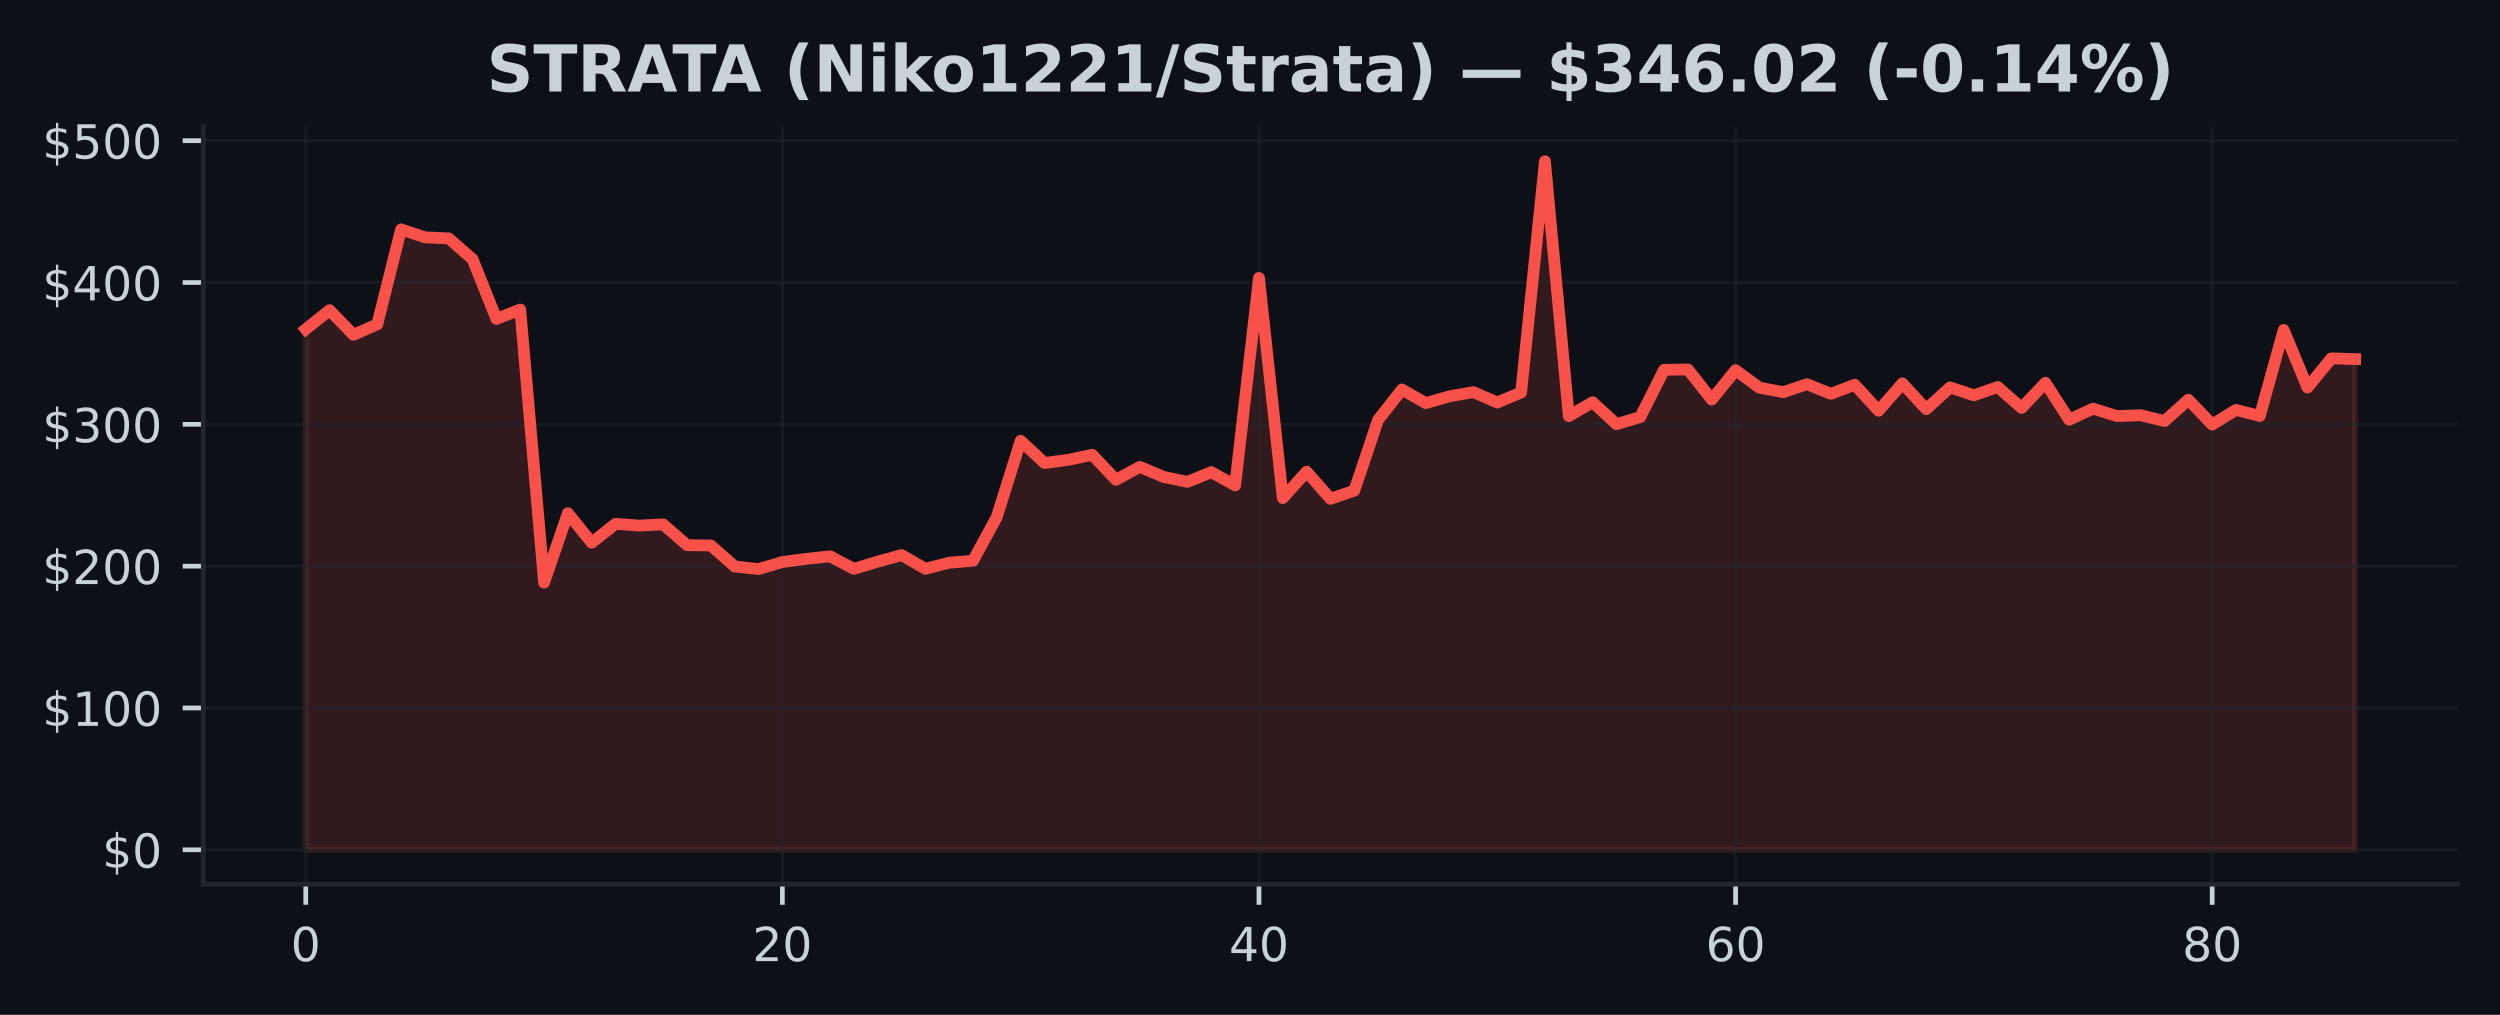
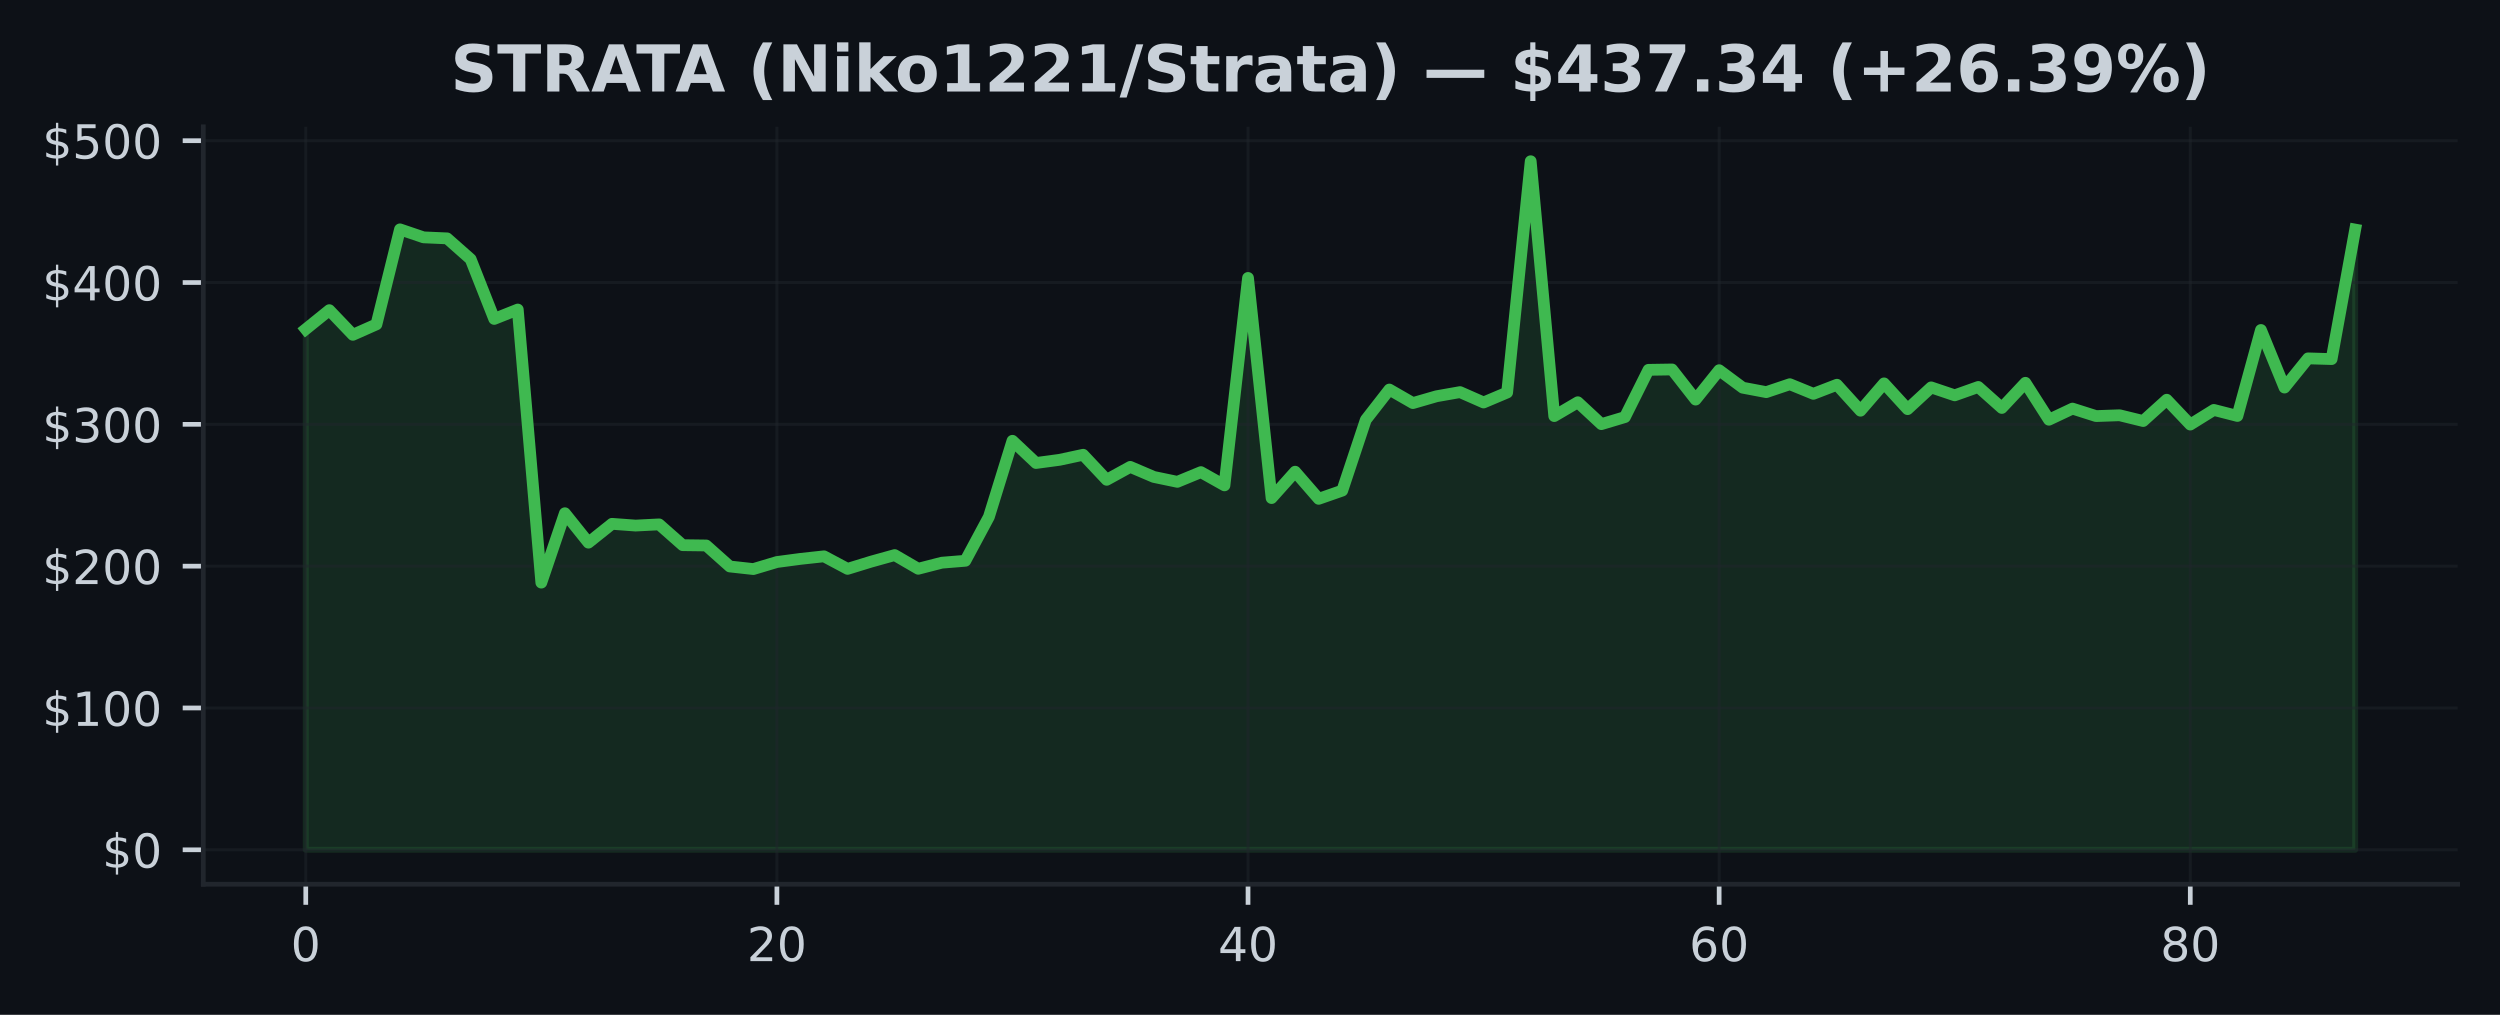
<svg xmlns="http://www.w3.org/2000/svg" xmlns:xlink="http://www.w3.org/1999/xlink" width="425pt" height="172.518pt" viewBox="0 0 425 172.518" version="1.1">
  <defs>
    <style type="text/css">*{stroke-linejoin: round; stroke-linecap: butt}</style>
  </defs>
  <g id="figure_1">
    <g id="patch_1">
      <path d="M 0 172.518  L 425 172.518  L 425 0  L 0 0  z " style="fill: #0d1117" />
    </g>
    <g id="axes_1">
      <g id="patch_2">
        <path d="M 34.56 150.318  L 417.8 150.318  L 417.8 21.558  L 34.56 21.558  z " style="fill: #0d1117" />
      </g>
      <g id="FillBetweenPolyCollection_1">
        <defs>
-           <path id="mb5e793f683" d="M 51.98 -28.053  L 51.98 -116.56  L 56.031 -119.79  L 60.082 -115.6  L 64.133 -117.377  L 68.185 -133.528  L 72.236 -132.168  L 76.287 -131.994  L 80.338 -128.455  L 84.389 -118.303  L 88.44 -119.896  L 92.492 -73.474  L 96.543 -85.268  L 100.594 -80.268  L 104.645 -83.468  L 108.696 -83.171  L 112.747 -83.373  L 116.799 -79.842  L 120.85 -79.786  L 124.901 -76.218  L 128.952 -75.777  L 133.003 -76.975  L 137.054 -77.508  L 141.106 -77.944  L 145.157 -75.81  L 149.208 -77.04  L 153.259 -78.154  L 157.31 -75.827  L 161.361 -76.859  L 165.413 -77.187  L 169.464 -84.654  L 173.515 -97.583  L 177.566 -93.808  L 181.617 -94.348  L 185.668 -95.209  L 189.72 -90.951  L 193.771 -93.15  L 197.822 -91.44  L 201.873 -90.606  L 205.924 -92.258  L 209.975 -90.008  L 214.027 -125.268  L 218.078 -87.848  L 222.129 -92.328  L 226.18 -87.718  L 230.231 -89.116  L 234.282 -101.152  L 238.333 -106.296  L 242.385 -103.994  L 246.436 -105.154  L 250.487 -105.86  L 254.538 -104.098  L 258.589 -105.79  L 262.64 -145.107  L 266.692 -101.786  L 270.743 -104.136  L 274.794 -100.414  L 278.845 -101.614  L 282.896 -109.645  L 286.947 -109.71  L 290.999 -104.59  L 295.05 -109.583  L 299.101 -106.612  L 303.152 -105.855  L 307.203 -107.203  L 311.254 -105.568  L 315.306 -107.111  L 319.357 -102.699  L 323.408 -107.343  L 327.459 -102.965  L 331.51 -106.663  L 335.561 -105.313  L 339.613 -106.735  L 343.664 -103.167  L 347.715 -107.442  L 351.766 -101.166  L 355.817 -103.056  L 359.868 -101.783  L 363.92 -101.925  L 367.971 -100.944  L 372.022 -104.563  L 376.073 -100.344  L 380.124 -102.832  L 384.175 -101.805  L 388.227 -116.42  L 392.278 -106.636  L 396.329 -111.596  L 400.38 -111.475  L 400.38 -28.053  L 400.38 -28.053  L 396.329 -28.053  L 392.278 -28.053  L 388.227 -28.053  L 384.175 -28.053  L 380.124 -28.053  L 376.073 -28.053  L 372.022 -28.053  L 367.971 -28.053  L 363.92 -28.053  L 359.868 -28.053  L 355.817 -28.053  L 351.766 -28.053  L 347.715 -28.053  L 343.664 -28.053  L 339.613 -28.053  L 335.561 -28.053  L 331.51 -28.053  L 327.459 -28.053  L 323.408 -28.053  L 319.357 -28.053  L 315.306 -28.053  L 311.254 -28.053  L 307.203 -28.053  L 303.152 -28.053  L 299.101 -28.053  L 295.05 -28.053  L 290.999 -28.053  L 286.947 -28.053  L 282.896 -28.053  L 278.845 -28.053  L 274.794 -28.053  L 270.743 -28.053  L 266.692 -28.053  L 262.64 -28.053  L 258.589 -28.053  L 254.538 -28.053  L 250.487 -28.053  L 246.436 -28.053  L 242.385 -28.053  L 238.333 -28.053  L 234.282 -28.053  L 230.231 -28.053  L 226.18 -28.053  L 222.129 -28.053  L 218.078 -28.053  L 214.027 -28.053  L 209.975 -28.053  L 205.924 -28.053  L 201.873 -28.053  L 197.822 -28.053  L 193.771 -28.053  L 189.72 -28.053  L 185.668 -28.053  L 181.617 -28.053  L 177.566 -28.053  L 173.515 -28.053  L 169.464 -28.053  L 165.413 -28.053  L 161.361 -28.053  L 157.31 -28.053  L 153.259 -28.053  L 149.208 -28.053  L 145.157 -28.053  L 141.106 -28.053  L 137.054 -28.053  L 133.003 -28.053  L 128.952 -28.053  L 124.901 -28.053  L 120.85 -28.053  L 116.799 -28.053  L 112.747 -28.053  L 108.696 -28.053  L 104.645 -28.053  L 100.594 -28.053  L 96.543 -28.053  L 92.492 -28.053  L 88.44 -28.053  L 84.389 -28.053  L 80.338 -28.053  L 76.287 -28.053  L 72.236 -28.053  L 68.185 -28.053  L 64.133 -28.053  L 60.082 -28.053  L 56.031 -28.053  L 51.98 -28.053  z " style="stroke: #f85149; stroke-opacity: 0.15" />
+           <path id="m1d67743f8a" d="M 51.98 -28.053  L 51.98 -116.56  L 55.985 -119.79  L 59.989 -115.6  L 63.994 -117.377  L 67.998 -133.528  L 72.003 -132.168  L 76.008 -131.994  L 80.012 -128.455  L 84.017 -118.303  L 88.021 -119.896  L 92.026 -73.474  L 96.031 -85.268  L 100.035 -80.268  L 104.04 -83.468  L 108.044 -83.171  L 112.049 -83.373  L 116.054 -79.842  L 120.058 -79.786  L 124.063 -76.218  L 128.067 -75.777  L 132.072 -76.975  L 136.077 -77.508  L 140.081 -77.944  L 144.086 -75.81  L 148.09 -77.04  L 152.095 -78.154  L 156.1 -75.827  L 160.104 -76.859  L 164.109 -77.187  L 168.113 -84.654  L 172.118 -97.583  L 176.123 -93.808  L 180.127 -94.348  L 184.132 -95.209  L 188.136 -90.951  L 192.141 -93.15  L 196.146 -91.44  L 200.15 -90.606  L 204.155 -92.258  L 208.159 -90.008  L 212.164 -125.268  L 216.169 -87.848  L 220.173 -92.328  L 224.178 -87.718  L 228.182 -89.116  L 232.187 -101.152  L 236.191 -106.296  L 240.196 -103.994  L 244.201 -105.154  L 248.205 -105.86  L 252.21 -104.098  L 256.214 -105.79  L 260.219 -145.107  L 264.224 -101.786  L 268.228 -104.136  L 272.233 -100.414  L 276.237 -101.614  L 280.242 -109.645  L 284.247 -109.71  L 288.251 -104.59  L 292.256 -109.583  L 296.26 -106.612  L 300.265 -105.855  L 304.27 -107.203  L 308.274 -105.568  L 312.279 -107.111  L 316.283 -102.699  L 320.288 -107.343  L 324.293 -102.965  L 328.297 -106.663  L 332.302 -105.313  L 336.306 -106.735  L 340.311 -103.167  L 344.316 -107.442  L 348.32 -101.166  L 352.325 -103.056  L 356.329 -101.783  L 360.334 -101.925  L 364.339 -100.944  L 368.343 -104.563  L 372.348 -100.344  L 376.352 -102.832  L 380.357 -101.805  L 384.362 -116.42  L 388.366 -106.636  L 392.371 -111.596  L 396.375 -111.475  L 400.38 -133.492  L 400.38 -28.053  L 400.38 -28.053  L 396.375 -28.053  L 392.371 -28.053  L 388.366 -28.053  L 384.362 -28.053  L 380.357 -28.053  L 376.352 -28.053  L 372.348 -28.053  L 368.343 -28.053  L 364.339 -28.053  L 360.334 -28.053  L 356.329 -28.053  L 352.325 -28.053  L 348.32 -28.053  L 344.316 -28.053  L 340.311 -28.053  L 336.306 -28.053  L 332.302 -28.053  L 328.297 -28.053  L 324.293 -28.053  L 320.288 -28.053  L 316.283 -28.053  L 312.279 -28.053  L 308.274 -28.053  L 304.27 -28.053  L 300.265 -28.053  L 296.26 -28.053  L 292.256 -28.053  L 288.251 -28.053  L 284.247 -28.053  L 280.242 -28.053  L 276.237 -28.053  L 272.233 -28.053  L 268.228 -28.053  L 264.224 -28.053  L 260.219 -28.053  L 256.214 -28.053  L 252.21 -28.053  L 248.205 -28.053  L 244.201 -28.053  L 240.196 -28.053  L 236.191 -28.053  L 232.187 -28.053  L 228.182 -28.053  L 224.178 -28.053  L 220.173 -28.053  L 216.169 -28.053  L 212.164 -28.053  L 208.159 -28.053  L 204.155 -28.053  L 200.15 -28.053  L 196.146 -28.053  L 192.141 -28.053  L 188.136 -28.053  L 184.132 -28.053  L 180.127 -28.053  L 176.123 -28.053  L 172.118 -28.053  L 168.113 -28.053  L 164.109 -28.053  L 160.104 -28.053  L 156.1 -28.053  L 152.095 -28.053  L 148.09 -28.053  L 144.086 -28.053  L 140.081 -28.053  L 136.077 -28.053  L 132.072 -28.053  L 128.067 -28.053  L 124.063 -28.053  L 120.058 -28.053  L 116.054 -28.053  L 112.049 -28.053  L 108.044 -28.053  L 104.04 -28.053  L 100.035 -28.053  L 96.031 -28.053  L 92.026 -28.053  L 88.021 -28.053  L 84.017 -28.053  L 80.012 -28.053  L 76.008 -28.053  L 72.003 -28.053  L 67.998 -28.053  L 63.994 -28.053  L 59.989 -28.053  L 55.985 -28.053  L 51.98 -28.053  z " style="stroke: #3fb950; stroke-opacity: 0.15" />
        </defs>
-         <g clip-path="url(#pdb2163ce3f)">
-           <use xlink:href="#mb5e793f683" x="0" y="172.518" style="fill: #f85149; fill-opacity: 0.15; stroke: #f85149; stroke-opacity: 0.15" />
+         <g clip-path="url(#p036f7a142b)">
+           <use xlink:href="#m1d67743f8a" x="0" y="172.518" style="fill: #3fb950; fill-opacity: 0.15; stroke: #3fb950; stroke-opacity: 0.15" />
        </g>
      </g>
      <g id="matplotlib.axis_1">
        <g id="xtick_1">
          <g id="line2d_1">
-             <path d="M 51.98 150.318  L 51.98 21.558  " clip-path="url(#pdb2163ce3f)" style="fill: none; stroke: #21262d; stroke-opacity: 0.5; stroke-width: 0.5; stroke-linecap: square" />
+             <path d="M 51.98 150.318  L 51.98 21.558  " clip-path="url(#p036f7a142b)" style="fill: none; stroke: #21262d; stroke-opacity: 0.5; stroke-width: 0.5; stroke-linecap: square" />
          </g>
          <g id="line2d_2">
            <defs>
-               <path id="m0eacf5c928" d="M 0 0  L 0 3.5  " style="stroke: #c9d1d9; stroke-width: 0.8" />
+               <path id="m9401c95b68" d="M 0 0  L 0 3.5  " style="stroke: #c9d1d9; stroke-width: 0.8" />
            </defs>
            <g>
-               <use xlink:href="#m0eacf5c928" x="51.98" y="150.318" style="fill: #c9d1d9; stroke: #c9d1d9; stroke-width: 0.8" />
+               <use xlink:href="#m9401c95b68" x="51.98" y="150.318" style="fill: #c9d1d9; stroke: #c9d1d9; stroke-width: 0.8" />
            </g>
          </g>
          <g id="text_1">
            <g style="fill: #c9d1d9" transform="translate(49.435 163.3964) scale(0.08 -0.08)">
              <defs>
                <path id="DejaVuSans-13" d="M 2034 4250  Q 1547 4250 1301 3770  Q 1056 3291 1056 2328  Q 1056 1369 1301 889  Q 1547 409 2034 409  Q 2525 409 2770 889  Q 3016 1369 3016 2328  Q 3016 3291 2770 3770  Q 2525 4250 2034 4250  z M 2034 4750  Q 2819 4750 3233 4129  Q 3647 3509 3647 2328  Q 3647 1150 3233 529  Q 2819 -91 2034 -91  Q 1250 -91 836 529  Q 422 1150 422 2328  Q 422 3509 836 4129  Q 1250 4750 2034 4750  z " transform="scale(0.015625)" />
              </defs>
              <use xlink:href="#DejaVuSans-13" />
            </g>
          </g>
        </g>
        <g id="xtick_2">
          <g id="line2d_3">
-             <path d="M 133.003 150.318  L 133.003 21.558  " clip-path="url(#pdb2163ce3f)" style="fill: none; stroke: #21262d; stroke-opacity: 0.5; stroke-width: 0.5; stroke-linecap: square" />
+             <path d="M 132.072 150.318  L 132.072 21.558  " clip-path="url(#p036f7a142b)" style="fill: none; stroke: #21262d; stroke-opacity: 0.5; stroke-width: 0.5; stroke-linecap: square" />
          </g>
          <g id="line2d_4">
            <g>
-               <use xlink:href="#m0eacf5c928" x="133.003" y="150.318" style="fill: #c9d1d9; stroke: #c9d1d9; stroke-width: 0.8" />
+               <use xlink:href="#m9401c95b68" x="132.072" y="150.318" style="fill: #c9d1d9; stroke: #c9d1d9; stroke-width: 0.8" />
            </g>
          </g>
          <g id="text_2">
-             <g style="fill: #c9d1d9" transform="translate(127.9133 163.3964) scale(0.08 -0.08)">
+             <g style="fill: #c9d1d9" transform="translate(126.982 163.3964) scale(0.08 -0.08)">
              <defs>
                <path id="DejaVuSans-15" d="M 1228 531  L 3431 531  L 3431 0  L 469 0  L 469 531  Q 828 903 1448 1529  Q 2069 2156 2228 2338  Q 2531 2678 2651 2914  Q 2772 3150 2772 3378  Q 2772 3750 2511 3984  Q 2250 4219 1831 4219  Q 1534 4219 1204 4116  Q 875 4013 500 3803  L 500 4441  Q 881 4594 1212 4672  Q 1544 4750 1819 4750  Q 2544 4750 2975 4387  Q 3406 4025 3406 3419  Q 3406 3131 3298 2873  Q 3191 2616 2906 2266  Q 2828 2175 2409 1742  Q 1991 1309 1228 531  z " transform="scale(0.015625)" />
              </defs>
              <use xlink:href="#DejaVuSans-15" />
              <use xlink:href="#DejaVuSans-13" transform="translate(63.625 0)" />
            </g>
          </g>
        </g>
        <g id="xtick_3">
          <g id="line2d_5">
-             <path d="M 214.027 150.318  L 214.027 21.558  " clip-path="url(#pdb2163ce3f)" style="fill: none; stroke: #21262d; stroke-opacity: 0.5; stroke-width: 0.5; stroke-linecap: square" />
+             <path d="M 212.164 150.318  L 212.164 21.558  " clip-path="url(#p036f7a142b)" style="fill: none; stroke: #21262d; stroke-opacity: 0.5; stroke-width: 0.5; stroke-linecap: square" />
          </g>
          <g id="line2d_6">
            <g>
-               <use xlink:href="#m0eacf5c928" x="214.027" y="150.318" style="fill: #c9d1d9; stroke: #c9d1d9; stroke-width: 0.8" />
+               <use xlink:href="#m9401c95b68" x="212.164" y="150.318" style="fill: #c9d1d9; stroke: #c9d1d9; stroke-width: 0.8" />
            </g>
          </g>
          <g id="text_3">
-             <g style="fill: #c9d1d9" transform="translate(208.9365 163.3964) scale(0.08 -0.08)">
+             <g style="fill: #c9d1d9" transform="translate(207.0739 163.3964) scale(0.08 -0.08)">
              <defs>
                <path id="DejaVuSans-17" d="M 2419 4116  L 825 1625  L 2419 1625  L 2419 4116  z M 2253 4666  L 3047 4666  L 3047 1625  L 3713 1625  L 3713 1100  L 3047 1100  L 3047 0  L 2419 0  L 2419 1100  L 313 1100  L 313 1709  L 2253 4666  z " transform="scale(0.015625)" />
              </defs>
              <use xlink:href="#DejaVuSans-17" />
              <use xlink:href="#DejaVuSans-13" transform="translate(63.625 0)" />
            </g>
          </g>
        </g>
        <g id="xtick_4">
          <g id="line2d_7">
-             <path d="M 295.05 150.318  L 295.05 21.558  " clip-path="url(#pdb2163ce3f)" style="fill: none; stroke: #21262d; stroke-opacity: 0.5; stroke-width: 0.5; stroke-linecap: square" />
+             <path d="M 292.256 150.318  L 292.256 21.558  " clip-path="url(#p036f7a142b)" style="fill: none; stroke: #21262d; stroke-opacity: 0.5; stroke-width: 0.5; stroke-linecap: square" />
          </g>
          <g id="line2d_8">
            <g>
-               <use xlink:href="#m0eacf5c928" x="295.05" y="150.318" style="fill: #c9d1d9; stroke: #c9d1d9; stroke-width: 0.8" />
+               <use xlink:href="#m9401c95b68" x="292.256" y="150.318" style="fill: #c9d1d9; stroke: #c9d1d9; stroke-width: 0.8" />
            </g>
          </g>
          <g id="text_4">
-             <g style="fill: #c9d1d9" transform="translate(289.9598 163.3964) scale(0.08 -0.08)">
+             <g style="fill: #c9d1d9" transform="translate(287.1659 163.3964) scale(0.08 -0.08)">
              <defs>
                <path id="DejaVuSans-19" d="M 2113 2584  Q 1688 2584 1439 2293  Q 1191 2003 1191 1497  Q 1191 994 1439 701  Q 1688 409 2113 409  Q 2538 409 2786 701  Q 3034 994 3034 1497  Q 3034 2003 2786 2293  Q 2538 2584 2113 2584  z M 3366 4563  L 3366 3988  Q 3128 4100 2886 4159  Q 2644 4219 2406 4219  Q 1781 4219 1451 3797  Q 1122 3375 1075 2522  Q 1259 2794 1537 2939  Q 1816 3084 2150 3084  Q 2853 3084 3261 2657  Q 3669 2231 3669 1497  Q 3669 778 3244 343  Q 2819 -91 2113 -91  Q 1303 -91 875 529  Q 447 1150 447 2328  Q 447 3434 972 4092  Q 1497 4750 2381 4750  Q 2619 4750 2861 4703  Q 3103 4656 3366 4563  z " transform="scale(0.015625)" />
              </defs>
              <use xlink:href="#DejaVuSans-19" />
              <use xlink:href="#DejaVuSans-13" transform="translate(63.625 0)" />
            </g>
          </g>
        </g>
        <g id="xtick_5">
          <g id="line2d_9">
-             <path d="M 376.073 150.318  L 376.073 21.558  " clip-path="url(#pdb2163ce3f)" style="fill: none; stroke: #21262d; stroke-opacity: 0.5; stroke-width: 0.5; stroke-linecap: square" />
+             <path d="M 372.348 150.318  L 372.348 21.558  " clip-path="url(#p036f7a142b)" style="fill: none; stroke: #21262d; stroke-opacity: 0.5; stroke-width: 0.5; stroke-linecap: square" />
          </g>
          <g id="line2d_10">
            <g>
-               <use xlink:href="#m0eacf5c928" x="376.073" y="150.318" style="fill: #c9d1d9; stroke: #c9d1d9; stroke-width: 0.8" />
+               <use xlink:href="#m9401c95b68" x="372.348" y="150.318" style="fill: #c9d1d9; stroke: #c9d1d9; stroke-width: 0.8" />
            </g>
          </g>
          <g id="text_5">
-             <g style="fill: #c9d1d9" transform="translate(370.983 163.3964) scale(0.08 -0.08)">
+             <g style="fill: #c9d1d9" transform="translate(367.2578 163.3964) scale(0.08 -0.08)">
              <defs>
                <path id="DejaVuSans-1b" d="M 2034 2216  Q 1584 2216 1326 1975  Q 1069 1734 1069 1313  Q 1069 891 1326 650  Q 1584 409 2034 409  Q 2484 409 2743 651  Q 3003 894 3003 1313  Q 3003 1734 2745 1975  Q 2488 2216 2034 2216  z M 1403 2484  Q 997 2584 770 2862  Q 544 3141 544 3541  Q 544 4100 942 4425  Q 1341 4750 2034 4750  Q 2731 4750 3128 4425  Q 3525 4100 3525 3541  Q 3525 3141 3298 2862  Q 3072 2584 2669 2484  Q 3125 2378 3379 2068  Q 3634 1759 3634 1313  Q 3634 634 3220 271  Q 2806 -91 2034 -91  Q 1263 -91 848 271  Q 434 634 434 1313  Q 434 1759 690 2068  Q 947 2378 1403 2484  z M 1172 3481  Q 1172 3119 1398 2916  Q 1625 2713 2034 2713  Q 2441 2713 2670 2916  Q 2900 3119 2900 3481  Q 2900 3844 2670 4047  Q 2441 4250 2034 4250  Q 1625 4250 1398 4047  Q 1172 3844 1172 3481  z " transform="scale(0.015625)" />
              </defs>
              <use xlink:href="#DejaVuSans-1b" />
              <use xlink:href="#DejaVuSans-13" transform="translate(63.625 0)" />
            </g>
          </g>
        </g>
      </g>
      <g id="matplotlib.axis_2">
        <g id="ytick_1">
          <g id="line2d_11">
-             <path d="M 34.56 144.466  L 417.8 144.466  " clip-path="url(#pdb2163ce3f)" style="fill: none; stroke: #21262d; stroke-opacity: 0.5; stroke-width: 0.5; stroke-linecap: square" />
+             <path d="M 34.56 144.466  L 417.8 144.466  " clip-path="url(#p036f7a142b)" style="fill: none; stroke: #21262d; stroke-opacity: 0.5; stroke-width: 0.5; stroke-linecap: square" />
          </g>
          <g id="line2d_12">
            <defs>
-               <path id="m96954c06fc" d="M 0 0  L -3.5 0  " style="stroke: #c9d1d9; stroke-width: 0.8" />
+               <path id="m8b264e2396" d="M 0 0  L -3.5 0  " style="stroke: #c9d1d9; stroke-width: 0.8" />
            </defs>
            <g>
-               <use xlink:href="#m96954c06fc" x="34.56" y="144.466" style="fill: #c9d1d9; stroke: #c9d1d9; stroke-width: 0.8" />
+               <use xlink:href="#m8b264e2396" x="34.56" y="144.466" style="fill: #c9d1d9; stroke: #c9d1d9; stroke-width: 0.8" />
            </g>
          </g>
          <g id="text_6">
            <g style="fill: #c9d1d9" transform="translate(17.38 147.5049) scale(0.08 -0.08)">
              <defs>
                <path id="DejaVuSans-7" d="M 2163 -941  L 1850 -941  L 1847 0  Q 1519 6 1191 76  Q 863 147 531 288  L 531 850  Q 850 650 1176 548  Q 1503 447 1850 444  L 1850 1869  Q 1159 1981 845 2250  Q 531 2519 531 2988  Q 531 3497 872 3790  Q 1213 4084 1850 4128  L 1850 4863  L 2163 4863  L 2163 4138  Q 2453 4125 2725 4076  Q 2997 4028 3256 3944  L 3256 3397  Q 2997 3528 2723 3600  Q 2450 3672 2163 3684  L 2163 2350  Q 2872 2241 3206 1959  Q 3541 1678 3541 1191  Q 3541 663 3186 358  Q 2831 53 2163 6  L 2163 -941  z M 1850 2406  L 1850 3688  Q 1488 3647 1297 3481  Q 1106 3316 1106 3041  Q 1106 2772 1282 2622  Q 1459 2472 1850 2406  z M 2163 1806  L 2163 453  Q 2559 506 2761 678  Q 2963 850 2963 1131  Q 2963 1406 2770 1568  Q 2578 1731 2163 1806  z " transform="scale(0.015625)" />
              </defs>
              <use xlink:href="#DejaVuSans-7" />
              <use xlink:href="#DejaVuSans-13" transform="translate(63.625 0)" />
            </g>
          </g>
        </g>
        <g id="ytick_2">
          <g id="line2d_13">
-             <path d="M 34.56 120.356  L 417.8 120.356  " clip-path="url(#pdb2163ce3f)" style="fill: none; stroke: #21262d; stroke-opacity: 0.5; stroke-width: 0.5; stroke-linecap: square" />
+             <path d="M 34.56 120.356  L 417.8 120.356  " clip-path="url(#p036f7a142b)" style="fill: none; stroke: #21262d; stroke-opacity: 0.5; stroke-width: 0.5; stroke-linecap: square" />
          </g>
          <g id="line2d_14">
            <g>
-               <use xlink:href="#m96954c06fc" x="34.56" y="120.356" style="fill: #c9d1d9; stroke: #c9d1d9; stroke-width: 0.8" />
+               <use xlink:href="#m8b264e2396" x="34.56" y="120.356" style="fill: #c9d1d9; stroke: #c9d1d9; stroke-width: 0.8" />
            </g>
          </g>
          <g id="text_7">
            <g style="fill: #c9d1d9" transform="translate(7.2 123.3958) scale(0.08 -0.08)">
              <defs>
                <path id="DejaVuSans-14" d="M 794 531  L 1825 531  L 1825 4091  L 703 3866  L 703 4441  L 1819 4666  L 2450 4666  L 2450 531  L 3481 531  L 3481 0  L 794 0  L 794 531  z " transform="scale(0.015625)" />
              </defs>
              <use xlink:href="#DejaVuSans-7" />
              <use xlink:href="#DejaVuSans-14" transform="translate(63.625 0)" />
              <use xlink:href="#DejaVuSans-13" transform="translate(127.25 0)" />
              <use xlink:href="#DejaVuSans-13" transform="translate(190.875 0)" />
            </g>
          </g>
        </g>
        <g id="ytick_3">
          <g id="line2d_15">
-             <path d="M 34.56 96.247  L 417.8 96.247  " clip-path="url(#pdb2163ce3f)" style="fill: none; stroke: #21262d; stroke-opacity: 0.5; stroke-width: 0.5; stroke-linecap: square" />
+             <path d="M 34.56 96.247  L 417.8 96.247  " clip-path="url(#p036f7a142b)" style="fill: none; stroke: #21262d; stroke-opacity: 0.5; stroke-width: 0.5; stroke-linecap: square" />
          </g>
          <g id="line2d_16">
            <g>
-               <use xlink:href="#m96954c06fc" x="34.56" y="96.247" style="fill: #c9d1d9; stroke: #c9d1d9; stroke-width: 0.8" />
+               <use xlink:href="#m8b264e2396" x="34.56" y="96.247" style="fill: #c9d1d9; stroke: #c9d1d9; stroke-width: 0.8" />
            </g>
          </g>
          <g id="text_8">
            <g style="fill: #c9d1d9" transform="translate(7.2 99.28671) scale(0.08 -0.08)">
              <use xlink:href="#DejaVuSans-7" />
              <use xlink:href="#DejaVuSans-15" transform="translate(63.625 0)" />
              <use xlink:href="#DejaVuSans-13" transform="translate(127.25 0)" />
              <use xlink:href="#DejaVuSans-13" transform="translate(190.875 0)" />
            </g>
          </g>
        </g>
        <g id="ytick_4">
          <g id="line2d_17">
-             <path d="M 34.56 72.138  L 417.8 72.138  " clip-path="url(#pdb2163ce3f)" style="fill: none; stroke: #21262d; stroke-opacity: 0.5; stroke-width: 0.5; stroke-linecap: square" />
+             <path d="M 34.56 72.138  L 417.8 72.138  " clip-path="url(#p036f7a142b)" style="fill: none; stroke: #21262d; stroke-opacity: 0.5; stroke-width: 0.5; stroke-linecap: square" />
          </g>
          <g id="line2d_18">
            <g>
-               <use xlink:href="#m96954c06fc" x="34.56" y="72.138" style="fill: #c9d1d9; stroke: #c9d1d9; stroke-width: 0.8" />
+               <use xlink:href="#m8b264e2396" x="34.56" y="72.138" style="fill: #c9d1d9; stroke: #c9d1d9; stroke-width: 0.8" />
            </g>
          </g>
          <g id="text_9">
            <g style="fill: #c9d1d9" transform="translate(7.2 75.1776) scale(0.08 -0.08)">
              <defs>
                <path id="DejaVuSans-16" d="M 2597 2516  Q 3050 2419 3304 2112  Q 3559 1806 3559 1356  Q 3559 666 3084 287  Q 2609 -91 1734 -91  Q 1441 -91 1130 -33  Q 819 25 488 141  L 488 750  Q 750 597 1062 519  Q 1375 441 1716 441  Q 2309 441 2620 675  Q 2931 909 2931 1356  Q 2931 1769 2642 2001  Q 2353 2234 1838 2234  L 1294 2234  L 1294 2753  L 1863 2753  Q 2328 2753 2575 2939  Q 2822 3125 2822 3475  Q 2822 3834 2567 4026  Q 2313 4219 1838 4219  Q 1578 4219 1281 4162  Q 984 4106 628 3988  L 628 4550  Q 988 4650 1302 4700  Q 1616 4750 1894 4750  Q 2613 4750 3031 4423  Q 3450 4097 3450 3541  Q 3450 3153 3228 2886  Q 3006 2619 2597 2516  z " transform="scale(0.015625)" />
              </defs>
              <use xlink:href="#DejaVuSans-7" />
              <use xlink:href="#DejaVuSans-16" transform="translate(63.625 0)" />
              <use xlink:href="#DejaVuSans-13" transform="translate(127.25 0)" />
              <use xlink:href="#DejaVuSans-13" transform="translate(190.875 0)" />
            </g>
          </g>
        </g>
        <g id="ytick_5">
          <g id="line2d_19">
-             <path d="M 34.56 48.029  L 417.8 48.029  " clip-path="url(#pdb2163ce3f)" style="fill: none; stroke: #21262d; stroke-opacity: 0.5; stroke-width: 0.5; stroke-linecap: square" />
+             <path d="M 34.56 48.029  L 417.8 48.029  " clip-path="url(#p036f7a142b)" style="fill: none; stroke: #21262d; stroke-opacity: 0.5; stroke-width: 0.5; stroke-linecap: square" />
          </g>
          <g id="line2d_20">
            <g>
-               <use xlink:href="#m96954c06fc" x="34.56" y="48.029" style="fill: #c9d1d9; stroke: #c9d1d9; stroke-width: 0.8" />
+               <use xlink:href="#m8b264e2396" x="34.56" y="48.029" style="fill: #c9d1d9; stroke: #c9d1d9; stroke-width: 0.8" />
            </g>
          </g>
          <g id="text_10">
            <g style="fill: #c9d1d9" transform="translate(7.2 51.06849) scale(0.08 -0.08)">
              <use xlink:href="#DejaVuSans-7" />
              <use xlink:href="#DejaVuSans-17" transform="translate(63.625 0)" />
              <use xlink:href="#DejaVuSans-13" transform="translate(127.25 0)" />
              <use xlink:href="#DejaVuSans-13" transform="translate(190.875 0)" />
            </g>
          </g>
        </g>
        <g id="ytick_6">
          <g id="line2d_21">
-             <path d="M 34.56 23.92  L 417.8 23.92  " clip-path="url(#pdb2163ce3f)" style="fill: none; stroke: #21262d; stroke-opacity: 0.5; stroke-width: 0.5; stroke-linecap: square" />
+             <path d="M 34.56 23.92  L 417.8 23.92  " clip-path="url(#p036f7a142b)" style="fill: none; stroke: #21262d; stroke-opacity: 0.5; stroke-width: 0.5; stroke-linecap: square" />
          </g>
          <g id="line2d_22">
            <g>
-               <use xlink:href="#m96954c06fc" x="34.56" y="23.92" style="fill: #c9d1d9; stroke: #c9d1d9; stroke-width: 0.8" />
+               <use xlink:href="#m8b264e2396" x="34.56" y="23.92" style="fill: #c9d1d9; stroke: #c9d1d9; stroke-width: 0.8" />
            </g>
          </g>
          <g id="text_11">
            <g style="fill: #c9d1d9" transform="translate(7.2 26.95939) scale(0.08 -0.08)">
              <defs>
                <path id="DejaVuSans-18" d="M 691 4666  L 3169 4666  L 3169 4134  L 1269 4134  L 1269 2991  Q 1406 3038 1543 3061  Q 1681 3084 1819 3084  Q 2600 3084 3056 2656  Q 3513 2228 3513 1497  Q 3513 744 3044 326  Q 2575 -91 1722 -91  Q 1428 -91 1123 -41  Q 819 9 494 109  L 494 744  Q 775 591 1075 516  Q 1375 441 1709 441  Q 2250 441 2565 725  Q 2881 1009 2881 1497  Q 2881 1984 2565 2268  Q 2250 2553 1709 2553  Q 1456 2553 1204 2497  Q 953 2441 691 2322  L 691 4666  z " transform="scale(0.015625)" />
              </defs>
              <use xlink:href="#DejaVuSans-7" />
              <use xlink:href="#DejaVuSans-18" transform="translate(63.625 0)" />
              <use xlink:href="#DejaVuSans-13" transform="translate(127.25 0)" />
              <use xlink:href="#DejaVuSans-13" transform="translate(190.875 0)" />
            </g>
          </g>
        </g>
      </g>
      <g id="line2d_23">
-         <path d="M 51.98 55.959  L 56.031 52.728  L 60.082 56.918  L 64.133 55.141  L 68.185 38.991  L 72.236 40.35  L 76.287 40.524  L 80.338 44.063  L 84.389 54.216  L 88.44 52.622  L 92.492 99.044  L 96.543 87.25  L 100.594 92.25  L 104.645 89.051  L 108.696 89.347  L 112.747 89.145  L 116.799 92.677  L 120.85 92.732  L 124.901 96.3  L 128.952 96.742  L 133.003 95.543  L 137.054 95.011  L 141.106 94.574  L 145.157 96.708  L 149.208 95.478  L 153.259 94.364  L 157.31 96.691  L 161.361 95.659  L 165.413 95.331  L 169.464 87.865  L 173.515 74.935  L 177.566 78.71  L 181.617 78.17  L 185.668 77.31  L 189.72 81.567  L 193.771 79.369  L 197.822 81.078  L 201.873 81.912  L 205.924 80.261  L 209.975 82.51  L 214.027 47.25  L 218.078 84.67  L 222.129 80.191  L 226.18 84.8  L 230.231 83.402  L 234.282 71.367  L 238.333 66.222  L 242.385 68.524  L 246.436 67.365  L 250.487 66.658  L 254.538 68.421  L 258.589 66.728  L 262.64 27.411  L 266.692 70.733  L 270.743 68.382  L 274.794 72.104  L 278.845 70.904  L 282.896 62.873  L 286.947 62.808  L 290.999 67.929  L 295.05 62.936  L 299.101 65.906  L 303.152 66.663  L 307.203 65.315  L 311.254 66.95  L 315.306 65.407  L 319.357 69.819  L 323.408 65.176  L 327.459 69.554  L 331.51 65.855  L 335.561 67.206  L 339.613 65.783  L 343.664 69.351  L 347.715 65.077  L 351.766 71.352  L 355.817 69.462  L 359.868 70.735  L 363.92 70.593  L 367.971 71.574  L 372.022 67.955  L 376.073 72.174  L 380.124 69.686  L 384.175 70.713  L 388.227 56.098  L 392.278 65.882  L 396.329 60.923  L 400.38 61.043  " clip-path="url(#pdb2163ce3f)" style="fill: none; stroke: #f85149; stroke-width: 2; stroke-linecap: square" />
+         <path d="M 51.98 55.959  L 55.985 52.728  L 59.989 56.918  L 63.994 55.141  L 67.998 38.991  L 72.003 40.35  L 76.008 40.524  L 80.012 44.063  L 84.017 54.216  L 88.021 52.622  L 92.026 99.044  L 96.031 87.25  L 100.035 92.25  L 104.04 89.051  L 108.044 89.347  L 112.049 89.145  L 116.054 92.677  L 120.058 92.732  L 124.063 96.3  L 128.067 96.742  L 132.072 95.543  L 136.077 95.011  L 140.081 94.574  L 144.086 96.708  L 148.09 95.478  L 152.095 94.364  L 156.1 96.691  L 160.104 95.659  L 164.109 95.331  L 168.113 87.865  L 172.118 74.935  L 176.123 78.71  L 180.127 78.17  L 184.132 77.31  L 188.136 81.567  L 192.141 79.369  L 196.146 81.078  L 200.15 81.912  L 204.155 80.261  L 208.159 82.51  L 212.164 47.25  L 216.169 84.67  L 220.173 80.191  L 224.178 84.8  L 228.182 83.402  L 232.187 71.367  L 236.191 66.222  L 240.196 68.524  L 244.201 67.365  L 248.205 66.658  L 252.21 68.421  L 256.214 66.728  L 260.219 27.411  L 264.224 70.733  L 268.228 68.382  L 272.233 72.104  L 276.237 70.904  L 280.242 62.873  L 284.247 62.808  L 288.251 67.929  L 292.256 62.936  L 296.26 65.906  L 300.265 66.663  L 304.27 65.315  L 308.274 66.95  L 312.279 65.407  L 316.283 69.819  L 320.288 65.176  L 324.293 69.554  L 328.297 65.855  L 332.302 67.206  L 336.306 65.783  L 340.311 69.351  L 344.316 65.077  L 348.32 71.352  L 352.325 69.462  L 356.329 70.735  L 360.334 70.593  L 364.339 71.574  L 368.343 67.955  L 372.348 72.174  L 376.352 69.686  L 380.357 70.713  L 384.362 56.098  L 388.366 65.882  L 392.371 60.923  L 396.375 61.043  L 400.38 39.027  " clip-path="url(#p036f7a142b)" style="fill: none; stroke: #3fb950; stroke-width: 2; stroke-linecap: square" />
      </g>
      <g id="patch_3">
        <path d="M 34.56 150.318  L 34.56 21.558  " style="fill: none; stroke: #21262d; stroke-width: 0.8; stroke-linejoin: miter; stroke-linecap: square" />
      </g>
      <g id="patch_4">
        <path d="M 34.56 150.318  L 417.8 150.318  " style="fill: none; stroke: #21262d; stroke-width: 0.8; stroke-linejoin: miter; stroke-linecap: square" />
      </g>
      <g id="text_12">
-         <g style="fill: #c9d1d9" transform="translate(82.74773 15.55828) scale(0.11 -0.11)">
+         <g style="fill: #c9d1d9" transform="translate(76.59461 15.55828) scale(0.11 -0.11)">
          <defs>
            <path id="DejaVuSans-Bold-36" d="M 3834 4519  L 3834 3531  Q 3450 3703 3084 3790  Q 2719 3878 2394 3878  Q 1963 3878 1756 3759  Q 1550 3641 1550 3391  Q 1550 3203 1689 3098  Q 1828 2994 2194 2919  L 2706 2816  Q 3484 2659 3812 2340  Q 4141 2022 4141 1434  Q 4141 663 3683 286  Q 3225 -91 2284 -91  Q 1841 -91 1394 -6  Q 947 78 500 244  L 500 1259  Q 947 1022 1364 901  Q 1781 781 2169 781  Q 2563 781 2772 912  Q 2981 1044 2981 1288  Q 2981 1506 2839 1625  Q 2697 1744 2272 1838  L 1806 1941  Q 1106 2091 782 2419  Q 459 2747 459 3303  Q 459 4000 909 4375  Q 1359 4750 2203 4750  Q 2588 4750 2994 4692  Q 3400 4634 3834 4519  z " transform="scale(0.015625)" />
            <path id="DejaVuSans-Bold-37" d="M 31 4666  L 4331 4666  L 4331 3756  L 2784 3756  L 2784 0  L 1581 0  L 1581 3756  L 31 3756  L 31 4666  z " transform="scale(0.015625)" />
            <path id="DejaVuSans-Bold-35" d="M 2297 2597  Q 2675 2597 2839 2737  Q 3003 2878 3003 3200  Q 3003 3519 2839 3656  Q 2675 3794 2297 3794  L 1791 3794  L 1791 2597  L 2297 2597  z M 1791 1766  L 1791 0  L 588 0  L 588 4666  L 2425 4666  Q 3347 4666 3776 4356  Q 4206 4047 4206 3378  Q 4206 2916 3982 2619  Q 3759 2322 3309 2181  Q 3556 2125 3751 1926  Q 3947 1728 4147 1325  L 4800 0  L 3519 0  L 2950 1159  Q 2778 1509 2601 1637  Q 2425 1766 2131 1766  L 1791 1766  z " transform="scale(0.015625)" />
            <path id="DejaVuSans-Bold-24" d="M 3419 850  L 1538 850  L 1241 0  L 31 0  L 1759 4666  L 3194 4666  L 4922 0  L 3713 0  L 3419 850  z M 1838 1716  L 3116 1716  L 2478 3572  L 1838 1716  z " transform="scale(0.015625)" />
            <path id="DejaVuSans-Bold-3" transform="scale(0.015625)" />
            <path id="DejaVuSans-Bold-b" d="M 2413 -844  L 1484 -844  Q 1006 -72 778 623  Q 550 1319 550 2003  Q 550 2688 779 3389  Q 1009 4091 1484 4856  L 2413 4856  Q 2013 4116 1813 3408  Q 1613 2700 1613 2009  Q 1613 1319 1811 609  Q 2009 -100 2413 -844  z " transform="scale(0.015625)" />
            <path id="DejaVuSans-Bold-31" d="M 588 4666  L 1931 4666  L 3628 1466  L 3628 4666  L 4769 4666  L 4769 0  L 3425 0  L 1728 3200  L 1728 0  L 588 0  L 588 4666  z " transform="scale(0.015625)" />
            <path id="DejaVuSans-Bold-4c" d="M 538 3500  L 1656 3500  L 1656 0  L 538 0  L 538 3500  z M 538 4863  L 1656 4863  L 1656 3950  L 538 3950  L 538 4863  z " transform="scale(0.015625)" />
            <path id="DejaVuSans-Bold-4e" d="M 538 4863  L 1656 4863  L 1656 2216  L 2944 3500  L 4244 3500  L 2534 1894  L 4378 0  L 3022 0  L 1656 1459  L 1656 0  L 538 0  L 538 4863  z " transform="scale(0.015625)" />
            <path id="DejaVuSans-Bold-52" d="M 2203 2784  Q 1831 2784 1636 2517  Q 1441 2250 1441 1747  Q 1441 1244 1636 976  Q 1831 709 2203 709  Q 2569 709 2762 976  Q 2956 1244 2956 1747  Q 2956 2250 2762 2517  Q 2569 2784 2203 2784  z M 2203 3584  Q 3106 3584 3614 3096  Q 4122 2609 4122 1747  Q 4122 884 3614 396  Q 3106 -91 2203 -91  Q 1297 -91 786 396  Q 275 884 275 1747  Q 275 2609 786 3096  Q 1297 3584 2203 3584  z " transform="scale(0.015625)" />
            <path id="DejaVuSans-Bold-14" d="M 750 831  L 1813 831  L 1813 3847  L 722 3622  L 722 4441  L 1806 4666  L 2950 4666  L 2950 831  L 4013 831  L 4013 0  L 750 0  L 750 831  z " transform="scale(0.015625)" />
            <path id="DejaVuSans-Bold-15" d="M 1844 884  L 3897 884  L 3897 0  L 506 0  L 506 884  L 2209 2388  Q 2438 2594 2547 2791  Q 2656 2988 2656 3200  Q 2656 3528 2436 3728  Q 2216 3928 1850 3928  Q 1569 3928 1234 3808  Q 900 3688 519 3450  L 519 4475  Q 925 4609 1322 4679  Q 1719 4750 2100 4750  Q 2938 4750 3402 4381  Q 3866 4013 3866 3353  Q 3866 2972 3669 2642  Q 3472 2313 2841 1759  L 1844 884  z " transform="scale(0.015625)" />
            <path id="DejaVuSans-Bold-12" d="M 1644 4666  L 2338 4666  L 691 -594  L 0 -594  L 1644 4666  z " transform="scale(0.015625)" />
            <path id="DejaVuSans-Bold-57" d="M 1759 4494  L 1759 3500  L 2913 3500  L 2913 2700  L 1759 2700  L 1759 1216  Q 1759 972 1856 886  Q 1953 800 2241 800  L 2816 800  L 2816 0  L 1856 0  Q 1194 0 917 276  Q 641 553 641 1216  L 641 2700  L 84 2700  L 84 3500  L 641 3500  L 641 4494  L 1759 4494  z " transform="scale(0.015625)" />
            <path id="DejaVuSans-Bold-55" d="M 3138 2547  Q 2991 2616 2845 2648  Q 2700 2681 2553 2681  Q 2122 2681 1889 2404  Q 1656 2128 1656 1613  L 1656 0  L 538 0  L 538 3500  L 1656 3500  L 1656 2925  Q 1872 3269 2151 3426  Q 2431 3584 2822 3584  Q 2878 3584 2943 3579  Q 3009 3575 3134 3559  L 3138 2547  z " transform="scale(0.015625)" />
            <path id="DejaVuSans-Bold-44" d="M 2106 1575  Q 1756 1575 1579 1456  Q 1403 1338 1403 1106  Q 1403 894 1545 773  Q 1688 653 1941 653  Q 2256 653 2472 879  Q 2688 1106 2688 1447  L 2688 1575  L 2106 1575  z M 3816 1997  L 3816 0  L 2688 0  L 2688 519  Q 2463 200 2181 54  Q 1900 -91 1497 -91  Q 953 -91 614 226  Q 275 544 275 1050  Q 275 1666 698 1953  Q 1122 2241 2028 2241  L 2688 2241  L 2688 2328  Q 2688 2594 2478 2717  Q 2269 2841 1825 2841  Q 1466 2841 1156 2769  Q 847 2697 581 2553  L 581 3406  Q 941 3494 1303 3539  Q 1666 3584 2028 3584  Q 2975 3584 3395 3211  Q 3816 2838 3816 1997  z " transform="scale(0.015625)" />
            <path id="DejaVuSans-Bold-c" d="M 513 -844  Q 913 -100 1113 609  Q 1313 1319 1313 2009  Q 1313 2700 1113 3408  Q 913 4116 513 4856  L 1441 4856  Q 1916 4091 2145 3389  Q 2375 2688 2375 2003  Q 2375 1319 2147 623  Q 1919 -72 1441 -844  L 513 -844  z " transform="scale(0.015625)" />
            <path id="DejaVuSans-Bold-af6" d="M 344 2156  L 6056 2156  L 6056 1350  L 344 1350  L 344 2156  z " transform="scale(0.015625)" />
            <path id="DejaVuSans-Bold-7" d="M 2484 -941  L 1978 -941  L 1975 0  Q 1584 16 1218 87  Q 853 159 506 288  L 506 1106  Q 866 922 1233 823  Q 1600 725 1978 713  L 1978 1684  L 1875 1703  Q 1128 1834 814 2115  Q 500 2397 500 2925  Q 500 3484 883 3798  Q 1266 4113 1975 4141  L 1978 4863  L 2484 4863  L 2484 4153  Q 2797 4128 3109 4075  Q 3422 4022 3738 3938  L 3738 3144  Q 3425 3275 3112 3348  Q 2800 3422 2484 3438  L 2484 2541  L 2584 2522  Q 3378 2397 3698 2105  Q 4019 1813 4019 1241  Q 4019 666 3637 358  Q 3256 50 2484 6  L 2484 -941  z M 1978 2613  L 1978 3428  Q 1756 3416 1623 3308  Q 1491 3200 1491 3034  Q 1491 2850 1612 2745  Q 1734 2641 1978 2613  z M 2484 1594  L 2484 725  Q 2756 728 2892 831  Q 3028 934 3028 1141  Q 3028 1353 2903 1458  Q 2778 1563 2484 1594  z " transform="scale(0.015625)" />
+             <path id="DejaVuSans-Bold-17" d="M 2356 3675  L 1038 1722  L 2356 1722  L 2356 3675  z M 2156 4666  L 3494 4666  L 3494 1722  L 4159 1722  L 4159 850  L 3494 850  L 3494 0  L 2356 0  L 2356 850  L 288 850  L 288 1881  L 2156 4666  z " transform="scale(0.015625)" />
            <path id="DejaVuSans-Bold-16" d="M 2981 2516  Q 3453 2394 3698 2092  Q 3944 1791 3944 1325  Q 3944 631 3412 270  Q 2881 -91 1863 -91  Q 1503 -91 1142 -33  Q 781 25 428 141  L 428 1069  Q 766 900 1098 814  Q 1431 728 1753 728  Q 2231 728 2486 893  Q 2741 1059 2741 1369  Q 2741 1688 2480 1852  Q 2219 2016 1709 2016  L 1228 2016  L 1228 2791  L 1734 2791  Q 2188 2791 2409 2933  Q 2631 3075 2631 3366  Q 2631 3634 2415 3781  Q 2200 3928 1806 3928  Q 1516 3928 1219 3862  Q 922 3797 628 3669  L 628 4550  Q 984 4650 1334 4700  Q 1684 4750 2022 4750  Q 2931 4750 3382 4451  Q 3834 4153 3834 3553  Q 3834 3144 3618 2883  Q 3403 2622 2981 2516  z " transform="scale(0.015625)" />
-             <path id="DejaVuSans-Bold-17" d="M 2356 3675  L 1038 1722  L 2356 1722  L 2356 3675  z M 2156 4666  L 3494 4666  L 3494 1722  L 4159 1722  L 4159 850  L 3494 850  L 3494 0  L 2356 0  L 2356 850  L 288 850  L 288 1881  L 2156 4666  z " transform="scale(0.015625)" />
+             <path id="DejaVuSans-Bold-1a" d="M 428 4666  L 3944 4666  L 3944 3988  L 2125 0  L 953 0  L 2675 3781  L 428 3781  L 428 4666  z " transform="scale(0.015625)" />
+             <path id="DejaVuSans-Bold-11" d="M 653 1209  L 1778 1209  L 1778 0  L 653 0  L 653 1209  z " transform="scale(0.015625)" />
+             <path id="DejaVuSans-Bold-e" d="M 3053 4013  L 3053 2375  L 4684 2375  L 4684 1638  L 3053 1638  L 3053 0  L 2309 0  L 2309 1638  L 678 1638  L 678 2375  L 2309 2375  L 2309 4013  L 3053 4013  z " transform="scale(0.015625)" />
            <path id="DejaVuSans-Bold-19" d="M 2316 2303  Q 2000 2303 1842 2098  Q 1684 1894 1684 1484  Q 1684 1075 1842 870  Q 2000 666 2316 666  Q 2634 666 2792 870  Q 2950 1075 2950 1484  Q 2950 1894 2792 2098  Q 2634 2303 2316 2303  z M 3803 4544  L 3803 3681  Q 3506 3822 3243 3889  Q 2981 3956 2731 3956  Q 2194 3956 1894 3657  Q 1594 3359 1544 2772  Q 1750 2925 1990 3001  Q 2231 3078 2516 3078  Q 3231 3078 3670 2659  Q 4109 2241 4109 1563  Q 4109 813 3618 361  Q 3128 -91 2303 -91  Q 1394 -91 895 523  Q 397 1138 397 2266  Q 397 3422 980 4083  Q 1563 4744 2578 4744  Q 2900 4744 3203 4694  Q 3506 4644 3803 4544  z " transform="scale(0.015625)" />
-             <path id="DejaVuSans-Bold-11" d="M 653 1209  L 1778 1209  L 1778 0  L 653 0  L 653 1209  z " transform="scale(0.015625)" />
-             <path id="DejaVuSans-Bold-13" d="M 2944 2338  Q 2944 3213 2780 3570  Q 2616 3928 2228 3928  Q 1841 3928 1675 3570  Q 1509 3213 1509 2338  Q 1509 1453 1675 1090  Q 1841 728 2228 728  Q 2613 728 2778 1090  Q 2944 1453 2944 2338  z M 4147 2328  Q 4147 1169 3647 539  Q 3147 -91 2228 -91  Q 1306 -91 806 539  Q 306 1169 306 2328  Q 306 3491 806 4120  Q 1306 4750 2228 4750  Q 3147 4750 3647 4120  Q 4147 3491 4147 2328  z " transform="scale(0.015625)" />
-             <path id="DejaVuSans-Bold-10" d="M 347 2297  L 2309 2297  L 2309 1388  L 347 1388  L 347 2297  z " transform="scale(0.015625)" />
+             <path id="DejaVuSans-Bold-1c" d="M 641 103  L 641 966  Q 928 831 1190 764  Q 1453 697 1709 697  Q 2247 697 2547 995  Q 2847 1294 2900 1881  Q 2688 1725 2447 1647  Q 2206 1569 1925 1569  Q 1209 1569 770 1986  Q 331 2403 331 3084  Q 331 3838 820 4291  Q 1309 4744 2131 4744  Q 3044 4744 3544 4128  Q 4044 3513 4044 2388  Q 4044 1231 3459 570  Q 2875 -91 1856 -91  Q 1528 -91 1228 -42  Q 928 6 641 103  z M 2125 2350  Q 2441 2350 2600 2554  Q 2759 2759 2759 3169  Q 2759 3575 2600 3781  Q 2441 3988 2125 3988  Q 1809 3988 1650 3781  Q 1491 3575 1491 3169  Q 1491 2759 1650 2554  Q 1809 2350 2125 2350  z " transform="scale(0.015625)" />
            <path id="DejaVuSans-Bold-8" d="M 4959 1925  Q 4738 1925 4616 1733  Q 4494 1541 4494 1184  Q 4494 825 4614 633  Q 4734 441 4959 441  Q 5184 441 5303 633  Q 5422 825 5422 1184  Q 5422 1541 5301 1733  Q 5181 1925 4959 1925  z M 4959 2450  Q 5541 2450 5875 2112  Q 6209 1775 6209 1184  Q 6209 594 5875 251  Q 5541 -91 4959 -91  Q 4378 -91 4042 251  Q 3706 594 3706 1184  Q 3706 1772 4042 2111  Q 4378 2450 4959 2450  z M 2094 -91  L 1403 -91  L 4319 4750  L 5013 4750  L 2094 -91  z M 1453 4750  Q 2034 4750 2367 4411  Q 2700 4072 2700 3481  Q 2700 2891 2367 2550  Q 2034 2209 1453 2209  Q 872 2209 539 2550  Q 206 2891 206 3481  Q 206 4072 539 4411  Q 872 4750 1453 4750  z M 1453 4225  Q 1228 4225 1106 4031  Q 984 3838 984 3481  Q 984 3122 1106 2926  Q 1228 2731 1453 2731  Q 1678 2731 1798 2926  Q 1919 3122 1919 3481  Q 1919 3838 1797 4031  Q 1675 4225 1453 4225  z " transform="scale(0.015625)" />
          </defs>
          <use xlink:href="#DejaVuSans-Bold-36" />
          <use xlink:href="#DejaVuSans-Bold-37" transform="translate(72.01562 0)" />
          <use xlink:href="#DejaVuSans-Bold-35" transform="translate(140.2344 0)" />
          <use xlink:href="#DejaVuSans-Bold-24" transform="translate(217.2344 0)" />
          <use xlink:href="#DejaVuSans-Bold-37" transform="translate(286.8594 0)" />
          <use xlink:href="#DejaVuSans-Bold-24" transform="translate(347.3125 0)" />
          <use xlink:href="#DejaVuSans-Bold-3" transform="translate(424.7031 0)" />
          <use xlink:href="#DejaVuSans-Bold-b" transform="translate(459.5156 0)" />
          <use xlink:href="#DejaVuSans-Bold-31" transform="translate(505.2188 0)" />
          <use xlink:href="#DejaVuSans-Bold-4c" transform="translate(588.9062 0)" />
          <use xlink:href="#DejaVuSans-Bold-4e" transform="translate(623.1875 0)" />
          <use xlink:href="#DejaVuSans-Bold-52" transform="translate(687 0)" />
          <use xlink:href="#DejaVuSans-Bold-14" transform="translate(755.7031 0)" />
          <use xlink:href="#DejaVuSans-Bold-15" transform="translate(825.2812 0)" />
          <use xlink:href="#DejaVuSans-Bold-15" transform="translate(894.8594 0)" />
          <use xlink:href="#DejaVuSans-Bold-14" transform="translate(964.4375 0)" />
          <use xlink:href="#DejaVuSans-Bold-12" transform="translate(1034.016 0)" />
          <use xlink:href="#DejaVuSans-Bold-36" transform="translate(1070.547 0)" />
          <use xlink:href="#DejaVuSans-Bold-57" transform="translate(1142.562 0)" />
          <use xlink:href="#DejaVuSans-Bold-55" transform="translate(1190.359 0)" />
          <use xlink:href="#DejaVuSans-Bold-44" transform="translate(1239.672 0)" />
          <use xlink:href="#DejaVuSans-Bold-57" transform="translate(1307.156 0)" />
          <use xlink:href="#DejaVuSans-Bold-44" transform="translate(1354.953 0)" />
          <use xlink:href="#DejaVuSans-Bold-c" transform="translate(1422.438 0)" />
          <use xlink:href="#DejaVuSans-Bold-3" transform="translate(1468.141 0)" />
          <use xlink:href="#DejaVuSans-Bold-af6" transform="translate(1502.953 0)" />
          <use xlink:href="#DejaVuSans-Bold-3" transform="translate(1602.953 0)" />
          <use xlink:href="#DejaVuSans-Bold-7" transform="translate(1637.766 0)" />
-           <use xlink:href="#DejaVuSans-Bold-16" transform="translate(1707.344 0)" />
-           <use xlink:href="#DejaVuSans-Bold-17" transform="translate(1776.922 0)" />
-           <use xlink:href="#DejaVuSans-Bold-19" transform="translate(1846.5 0)" />
+           <use xlink:href="#DejaVuSans-Bold-17" transform="translate(1707.344 0)" />
+           <use xlink:href="#DejaVuSans-Bold-16" transform="translate(1776.922 0)" />
+           <use xlink:href="#DejaVuSans-Bold-1a" transform="translate(1846.5 0)" />
          <use xlink:href="#DejaVuSans-Bold-11" transform="translate(1916.078 0)" />
-           <use xlink:href="#DejaVuSans-Bold-13" transform="translate(1954.062 0)" />
-           <use xlink:href="#DejaVuSans-Bold-15" transform="translate(2023.641 0)" />
+           <use xlink:href="#DejaVuSans-Bold-16" transform="translate(1954.062 0)" />
+           <use xlink:href="#DejaVuSans-Bold-17" transform="translate(2023.641 0)" />
          <use xlink:href="#DejaVuSans-Bold-3" transform="translate(2093.219 0)" />
          <use xlink:href="#DejaVuSans-Bold-b" transform="translate(2128.031 0)" />
-           <use xlink:href="#DejaVuSans-Bold-10" transform="translate(2173.734 0)" />
-           <use xlink:href="#DejaVuSans-Bold-13" transform="translate(2215.234 0)" />
-           <use xlink:href="#DejaVuSans-Bold-11" transform="translate(2284.812 0)" />
-           <use xlink:href="#DejaVuSans-Bold-14" transform="translate(2322.797 0)" />
-           <use xlink:href="#DejaVuSans-Bold-17" transform="translate(2392.375 0)" />
-           <use xlink:href="#DejaVuSans-Bold-8" transform="translate(2461.953 0)" />
-           <use xlink:href="#DejaVuSans-Bold-c" transform="translate(2562.156 0)" />
+           <use xlink:href="#DejaVuSans-Bold-e" transform="translate(2173.734 0)" />
+           <use xlink:href="#DejaVuSans-Bold-15" transform="translate(2257.531 0)" />
+           <use xlink:href="#DejaVuSans-Bold-19" transform="translate(2327.109 0)" />
+           <use xlink:href="#DejaVuSans-Bold-11" transform="translate(2396.688 0)" />
+           <use xlink:href="#DejaVuSans-Bold-16" transform="translate(2434.672 0)" />
+           <use xlink:href="#DejaVuSans-Bold-1c" transform="translate(2504.25 0)" />
+           <use xlink:href="#DejaVuSans-Bold-8" transform="translate(2573.828 0)" />
+           <use xlink:href="#DejaVuSans-Bold-c" transform="translate(2674.031 0)" />
        </g>
      </g>
    </g>
  </g>
  <defs>
-     <clipPath id="pdb2163ce3f">
+     <clipPath id="p036f7a142b">
      <rect x="34.56" y="21.558" width="383.24" height="128.76" />
    </clipPath>
  </defs>
</svg>
